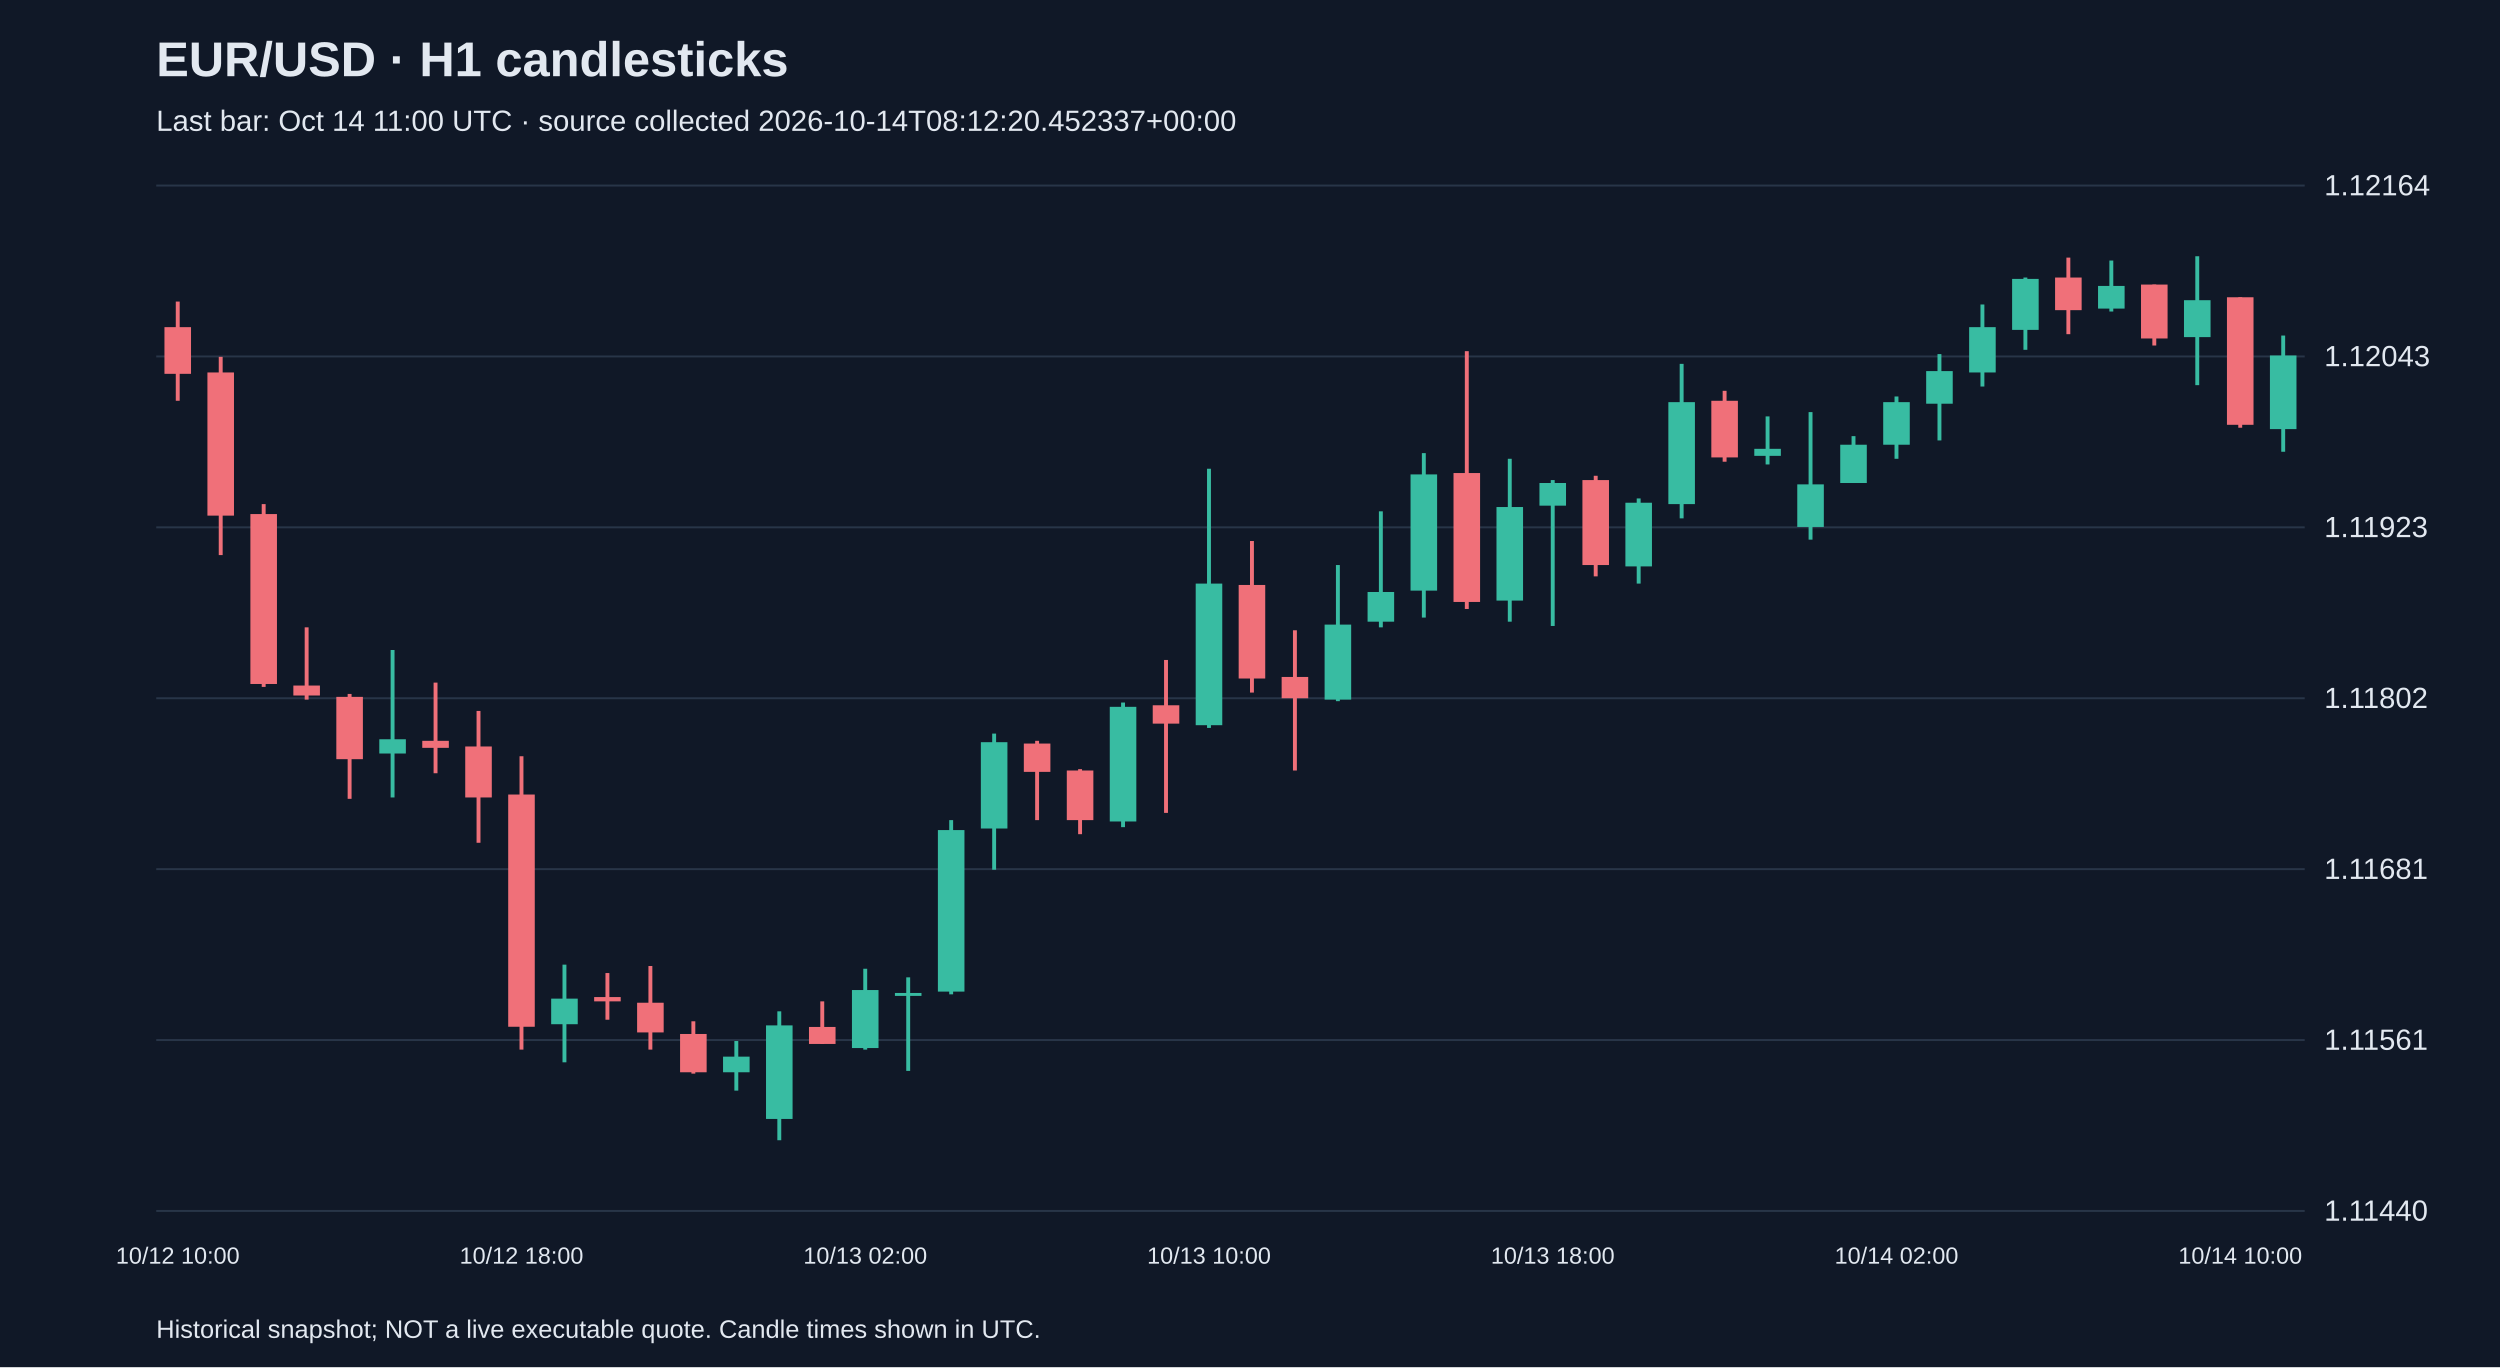
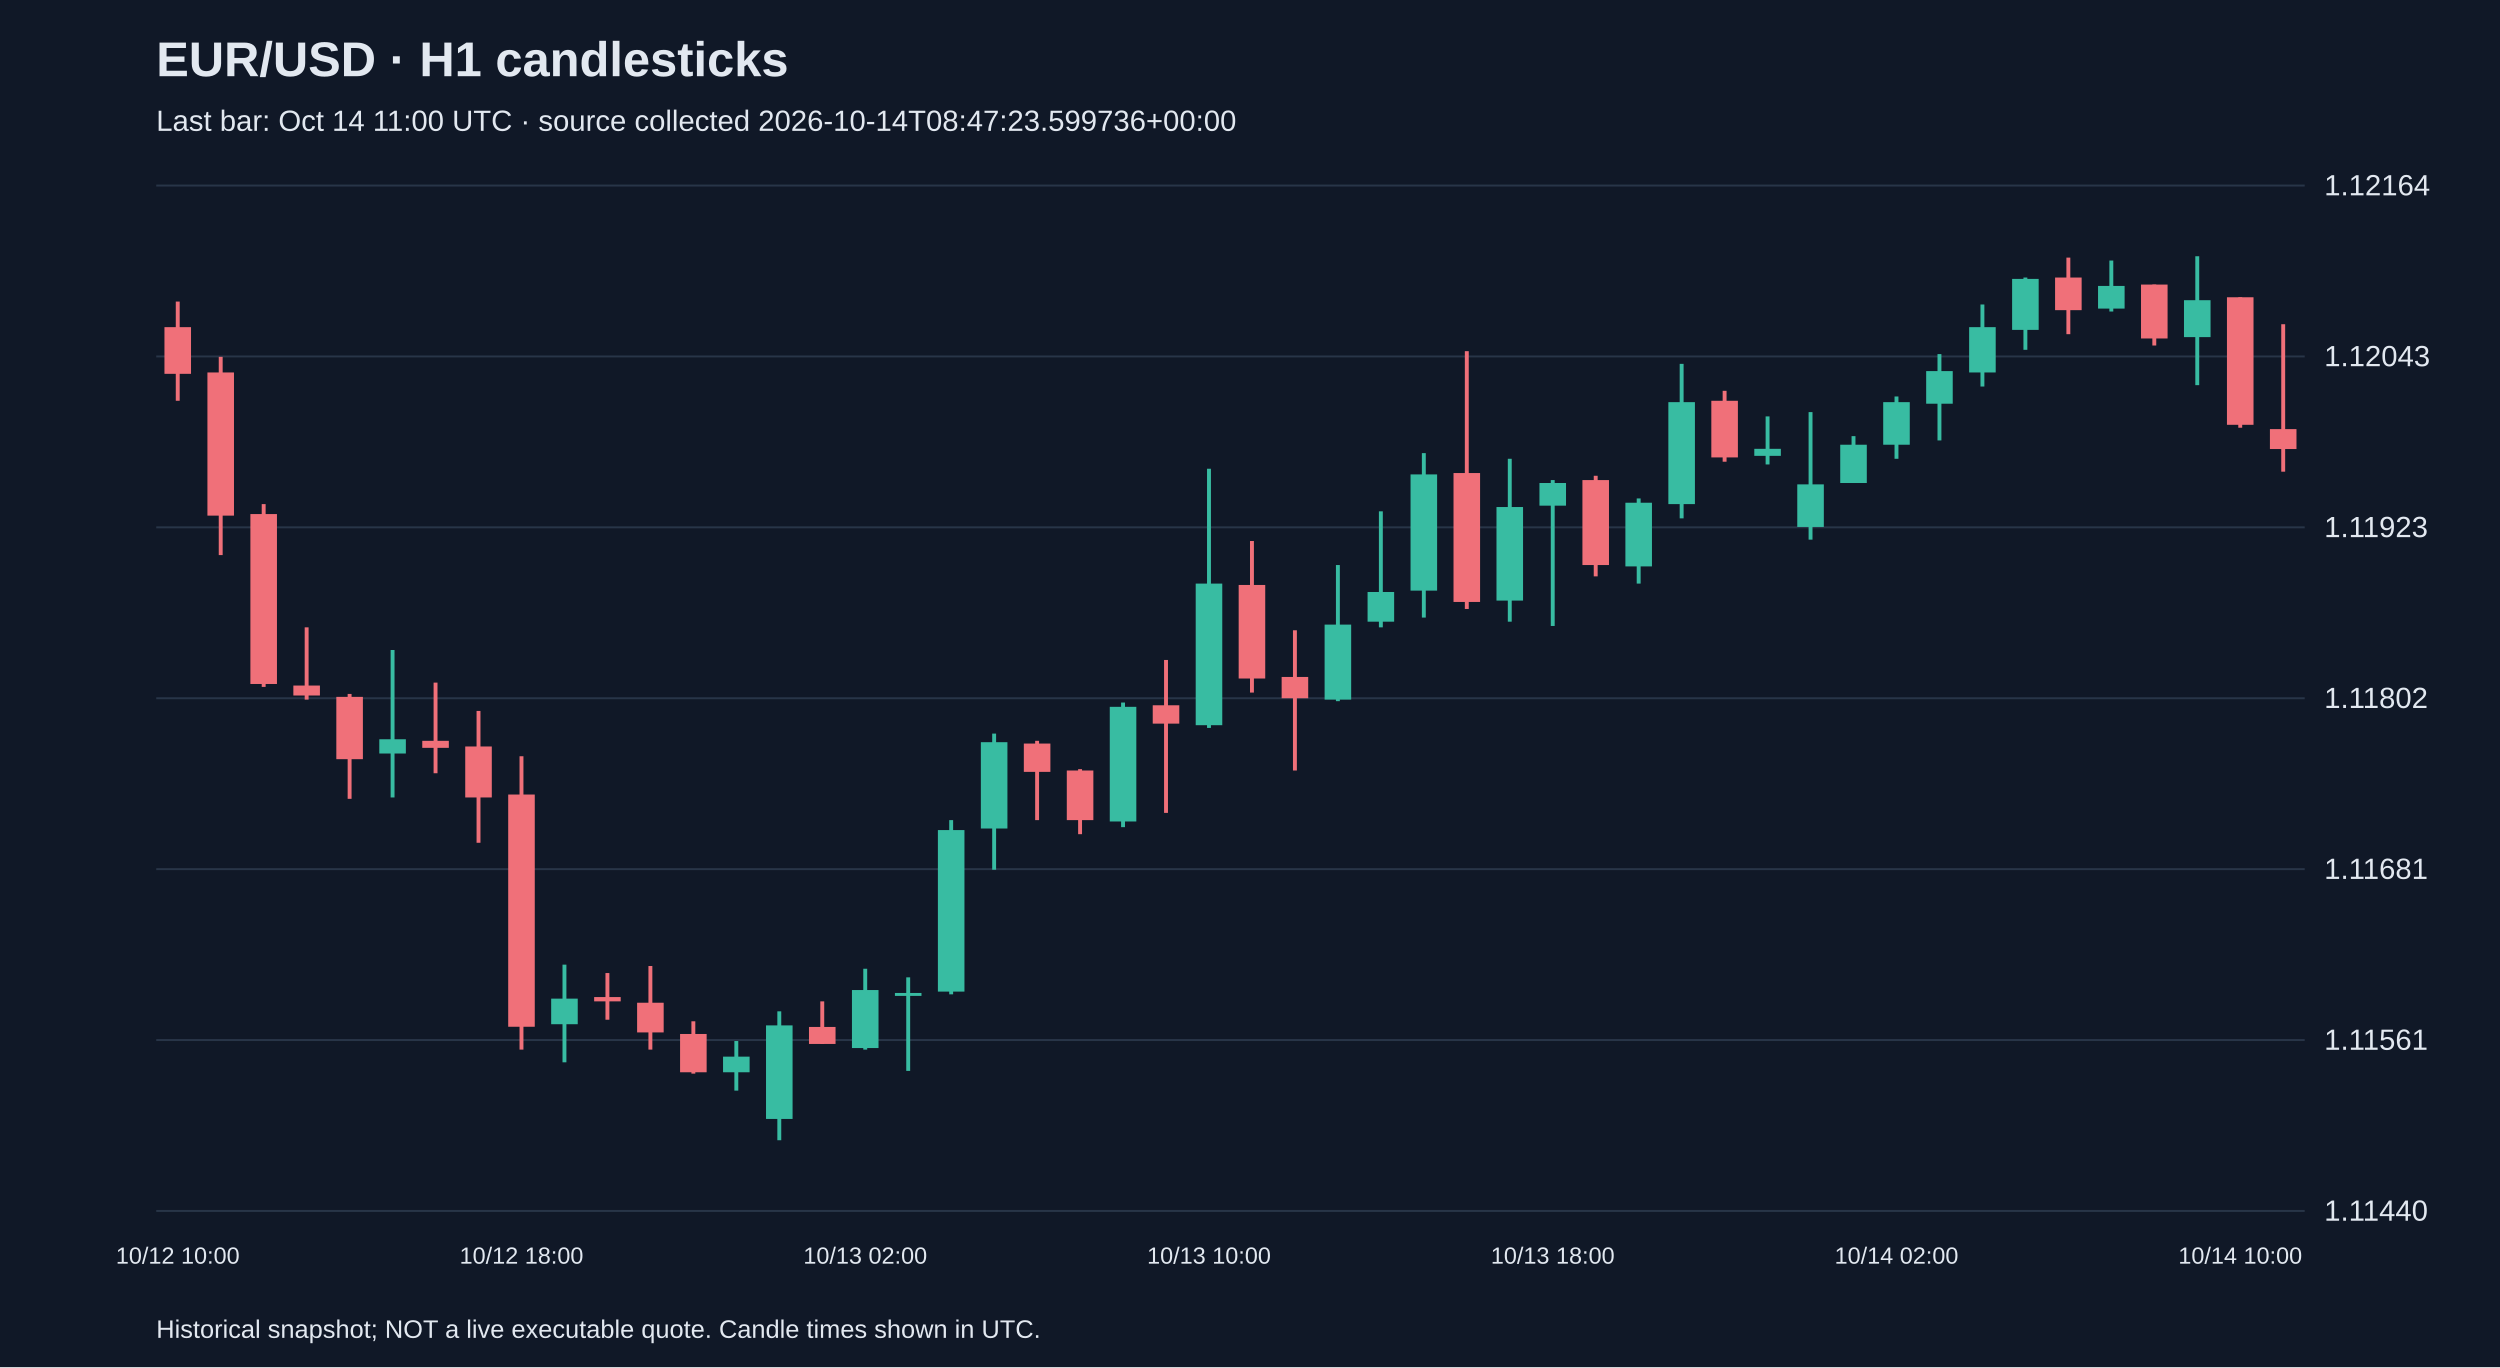
<svg xmlns="http://www.w3.org/2000/svg" viewBox="0 0 1280 700">
  <rect width="100%" height="100%" fill="#101827" />
  <style>text{font-family:Arial,sans-serif;fill:#e2e8f0}</style>
  <text x="80" y="39" font-size="25" font-weight="bold">EUR/USD · H1 candlesticks</text>
-   <text x="80" y="67" font-size="15" fill="#a6b1c5">Last bar: Oct 14 11:00 UTC · source collected 2026-10-14T08:12:20.452337+00:00</text>
+   <text x="80" y="67" font-size="15" fill="#a6b1c5">Last bar: Oct 14 11:00 UTC · source collected 2026-10-14T08:47:23.599736+00:00</text>
  <line x1="80" y1="620.0" x2="1180" y2="620.0" stroke="#283548" />
  <text x="1190" y="625.0" font-size="15">1.11440</text>
  <line x1="80" y1="532.5" x2="1180" y2="532.5" stroke="#283548" />
  <text x="1190" y="537.5" font-size="15">1.11561</text>
  <line x1="80" y1="445.0" x2="1180" y2="445.0" stroke="#283548" />
  <text x="1190" y="450.0" font-size="15">1.11681</text>
  <line x1="80" y1="357.5" x2="1180" y2="357.5" stroke="#283548" />
  <text x="1190" y="362.5" font-size="15">1.11802</text>
  <line x1="80" y1="270.0" x2="1180" y2="270.0" stroke="#283548" />
  <text x="1190" y="275.0" font-size="15">1.11923</text>
  <line x1="80" y1="182.5" x2="1180" y2="182.5" stroke="#283548" />
  <text x="1190" y="187.5" font-size="15">1.12043</text>
  <line x1="80" y1="95.0" x2="1180" y2="95.0" stroke="#283548" />
  <text x="1190" y="100.0" font-size="15">1.12164</text>
  <line x1="91.0" y1="154.4" x2="91.0" y2="205.2" stroke="#f07079" stroke-width="2" />
  <rect x="84.2" y="167.5" width="13.6" height="23.9" fill="#f07079" />
  <text x="91.0" y="647" text-anchor="middle" font-size="12">10/12 10:00</text>
  <line x1="113.0" y1="182.7" x2="113.0" y2="284.2" stroke="#f07079" stroke-width="2" />
  <rect x="106.2" y="190.7" width="13.6" height="73.3" fill="#f07079" />
  <line x1="135.0" y1="258.1" x2="135.0" y2="351.7" stroke="#f07079" stroke-width="2" />
  <rect x="128.2" y="263.2" width="13.6" height="87.0" fill="#f07079" />
  <line x1="157.0" y1="321.2" x2="157.0" y2="358.2" stroke="#f07079" stroke-width="2" />
  <rect x="150.2" y="351.0" width="13.6" height="5.1" fill="#f07079" />
  <line x1="179.0" y1="355.3" x2="179.0" y2="409.0" stroke="#f07079" stroke-width="2" />
  <rect x="172.2" y="356.8" width="13.6" height="31.9" fill="#f07079" />
  <line x1="201.0" y1="332.8" x2="201.0" y2="408.3" stroke="#38bca2" stroke-width="2" />
  <rect x="194.2" y="378.5" width="13.6" height="7.3" fill="#38bca2" />
  <line x1="223.0" y1="349.5" x2="223.0" y2="395.9" stroke="#f07079" stroke-width="2" />
  <rect x="216.2" y="379.3" width="13.6" height="3.6" fill="#f07079" />
  <line x1="245.0" y1="364.0" x2="245.0" y2="431.5" stroke="#f07079" stroke-width="2" />
  <rect x="238.2" y="382.2" width="13.6" height="26.1" fill="#f07079" />
  <line x1="267.0" y1="387.2" x2="267.0" y2="537.4" stroke="#f07079" stroke-width="2" />
  <rect x="260.2" y="406.8" width="13.6" height="118.9" fill="#f07079" />
  <text x="267.0" y="647" text-anchor="middle" font-size="12">10/12 18:00</text>
  <line x1="289.0" y1="493.9" x2="289.0" y2="543.9" stroke="#38bca2" stroke-width="2" />
  <rect x="282.2" y="511.3" width="13.6" height="13.1" fill="#38bca2" />
  <line x1="311.0" y1="498.2" x2="311.0" y2="522.1" stroke="#f07079" stroke-width="2" />
  <rect x="304.2" y="510.5" width="13.6" height="2.2" fill="#f07079" />
  <line x1="333.0" y1="494.6" x2="333.0" y2="537.4" stroke="#f07079" stroke-width="2" />
  <rect x="326.2" y="513.4" width="13.6" height="15.2" fill="#f07079" />
  <line x1="355.0" y1="522.9" x2="355.0" y2="549.7" stroke="#f07079" stroke-width="2" />
  <rect x="348.2" y="529.4" width="13.6" height="19.6" fill="#f07079" />
  <line x1="377.0" y1="533.0" x2="377.0" y2="558.4" stroke="#38bca2" stroke-width="2" />
  <rect x="370.2" y="541.0" width="13.6" height="8.0" fill="#38bca2" />
  <line x1="399.0" y1="517.8" x2="399.0" y2="583.8" stroke="#38bca2" stroke-width="2" />
  <rect x="392.2" y="525.0" width="13.6" height="47.9" fill="#38bca2" />
  <line x1="421.0" y1="512.7" x2="421.0" y2="534.5" stroke="#f07079" stroke-width="2" />
  <rect x="414.2" y="525.8" width="13.6" height="8.7" fill="#f07079" />
  <line x1="443.0" y1="496.0" x2="443.0" y2="537.4" stroke="#38bca2" stroke-width="2" />
  <rect x="436.2" y="506.9" width="13.6" height="29.7" fill="#38bca2" />
  <text x="443.0" y="647" text-anchor="middle" font-size="12">10/13 02:00</text>
  <line x1="465.0" y1="500.4" x2="465.0" y2="548.3" stroke="#38bca2" stroke-width="2" />
  <rect x="458.2" y="508.4" width="13.6" height="1.5" fill="#38bca2" />
  <line x1="487.0" y1="419.9" x2="487.0" y2="509.1" stroke="#38bca2" stroke-width="2" />
  <rect x="480.2" y="425.0" width="13.6" height="82.7" fill="#38bca2" />
  <line x1="509.0" y1="375.6" x2="509.0" y2="445.3" stroke="#38bca2" stroke-width="2" />
  <rect x="502.2" y="380.0" width="13.6" height="44.2" fill="#38bca2" />
  <line x1="531.0" y1="379.3" x2="531.0" y2="419.9" stroke="#f07079" stroke-width="2" />
  <rect x="524.2" y="380.7" width="13.6" height="14.5" fill="#f07079" />
  <line x1="553.0" y1="393.8" x2="553.0" y2="427.1" stroke="#f07079" stroke-width="2" />
  <rect x="546.2" y="394.5" width="13.6" height="25.4" fill="#f07079" />
  <line x1="575.0" y1="359.7" x2="575.0" y2="423.5" stroke="#38bca2" stroke-width="2" />
  <rect x="568.2" y="361.9" width="13.6" height="58.7" fill="#38bca2" />
  <line x1="597.0" y1="337.9" x2="597.0" y2="416.2" stroke="#f07079" stroke-width="2" />
  <rect x="590.2" y="361.1" width="13.6" height="9.4" fill="#f07079" />
  <line x1="619.0" y1="240.0" x2="619.0" y2="372.7" stroke="#38bca2" stroke-width="2" />
  <rect x="612.2" y="298.8" width="13.6" height="72.5" fill="#38bca2" />
  <text x="619.0" y="647" text-anchor="middle" font-size="12">10/13 10:00</text>
  <line x1="641.0" y1="277.0" x2="641.0" y2="354.6" stroke="#f07079" stroke-width="2" />
  <rect x="634.2" y="299.5" width="13.6" height="47.9" fill="#f07079" />
  <line x1="663.0" y1="322.7" x2="663.0" y2="394.5" stroke="#f07079" stroke-width="2" />
  <rect x="656.2" y="346.6" width="13.6" height="10.9" fill="#f07079" />
  <line x1="685.0" y1="289.3" x2="685.0" y2="359.0" stroke="#38bca2" stroke-width="2" />
  <rect x="678.2" y="319.8" width="13.6" height="38.4" fill="#38bca2" />
  <line x1="707.0" y1="261.8" x2="707.0" y2="321.2" stroke="#38bca2" stroke-width="2" />
  <rect x="700.2" y="303.1" width="13.6" height="15.2" fill="#38bca2" />
  <line x1="729.0" y1="232.0" x2="729.0" y2="316.2" stroke="#38bca2" stroke-width="2" />
  <rect x="722.2" y="242.9" width="13.6" height="59.5" fill="#38bca2" />
  <line x1="751.0" y1="179.8" x2="751.0" y2="311.8" stroke="#f07079" stroke-width="2" />
  <rect x="744.2" y="242.2" width="13.6" height="66.0" fill="#f07079" />
  <line x1="773.0" y1="234.9" x2="773.0" y2="318.3" stroke="#38bca2" stroke-width="2" />
  <rect x="766.2" y="259.6" width="13.6" height="47.9" fill="#38bca2" />
  <line x1="795.0" y1="245.8" x2="795.0" y2="320.5" stroke="#38bca2" stroke-width="2" />
  <rect x="788.2" y="247.3" width="13.6" height="11.6" fill="#38bca2" />
  <text x="795.0" y="647" text-anchor="middle" font-size="12">10/13 18:00</text>
  <line x1="817.0" y1="243.6" x2="817.0" y2="295.1" stroke="#f07079" stroke-width="2" />
  <rect x="810.2" y="245.8" width="13.6" height="43.5" fill="#f07079" />
  <line x1="839.0" y1="255.2" x2="839.0" y2="298.8" stroke="#38bca2" stroke-width="2" />
  <rect x="832.2" y="257.4" width="13.6" height="32.6" fill="#38bca2" />
  <line x1="861.0" y1="186.3" x2="861.0" y2="265.4" stroke="#38bca2" stroke-width="2" />
  <rect x="854.2" y="205.9" width="13.6" height="52.2" fill="#38bca2" />
  <line x1="883.0" y1="200.1" x2="883.0" y2="236.4" stroke="#f07079" stroke-width="2" />
  <rect x="876.2" y="205.2" width="13.6" height="29.0" fill="#f07079" />
  <line x1="905.0" y1="213.2" x2="905.0" y2="237.8" stroke="#38bca2" stroke-width="2" />
  <rect x="898.2" y="229.8" width="13.6" height="3.6" fill="#38bca2" />
  <line x1="927.0" y1="211.0" x2="927.0" y2="276.3" stroke="#38bca2" stroke-width="2" />
  <rect x="920.2" y="248.0" width="13.6" height="21.8" fill="#38bca2" />
  <line x1="949.0" y1="223.3" x2="949.0" y2="247.3" stroke="#38bca2" stroke-width="2" />
  <rect x="942.2" y="227.7" width="13.6" height="19.6" fill="#38bca2" />
  <line x1="971.0" y1="203.0" x2="971.0" y2="234.9" stroke="#38bca2" stroke-width="2" />
  <rect x="964.2" y="205.9" width="13.6" height="21.8" fill="#38bca2" />
  <text x="971.0" y="647" text-anchor="middle" font-size="12">10/14 02:00</text>
  <line x1="993.0" y1="181.3" x2="993.0" y2="225.5" stroke="#38bca2" stroke-width="2" />
  <rect x="986.2" y="190.0" width="13.6" height="16.7" fill="#38bca2" />
  <line x1="1015.0" y1="155.9" x2="1015.0" y2="197.9" stroke="#38bca2" stroke-width="2" />
  <rect x="1008.2" y="167.5" width="13.6" height="23.2" fill="#38bca2" />
  <line x1="1037.0" y1="142.1" x2="1037.0" y2="179.1" stroke="#38bca2" stroke-width="2" />
  <rect x="1030.2" y="142.8" width="13.6" height="26.1" fill="#38bca2" />
  <line x1="1059.0" y1="131.9" x2="1059.0" y2="171.1" stroke="#f07079" stroke-width="2" />
  <rect x="1052.2" y="142.1" width="13.6" height="16.7" fill="#f07079" />
  <line x1="1081.0" y1="133.4" x2="1081.0" y2="159.5" stroke="#38bca2" stroke-width="2" />
  <rect x="1074.2" y="146.4" width="13.6" height="11.6" fill="#38bca2" />
  <line x1="1103.0" y1="145.7" x2="1103.0" y2="176.9" stroke="#f07079" stroke-width="2" />
  <rect x="1096.2" y="145.7" width="13.6" height="27.6" fill="#f07079" />
  <line x1="1125.0" y1="131.2" x2="1125.0" y2="197.2" stroke="#38bca2" stroke-width="2" />
  <rect x="1118.2" y="153.7" width="13.6" height="18.9" fill="#38bca2" />
  <line x1="1147.0" y1="152.2" x2="1147.0" y2="219.0" stroke="#f07079" stroke-width="2" />
  <rect x="1140.2" y="152.2" width="13.6" height="65.3" fill="#f07079" />
  <text x="1147.0" y="647" text-anchor="middle" font-size="12">10/14 10:00</text>
-   <line x1="1169.0" y1="171.8" x2="1169.0" y2="231.3" stroke="#38bca2" stroke-width="2" />
-   <rect x="1162.2" y="182.0" width="13.6" height="37.7" fill="#38bca2" />
+   <line x1="1169.0" y1="166.0" x2="1169.0" y2="241.5" stroke="#f07079" stroke-width="2" />
+   <rect x="1162.2" y="219.7" width="13.6" height="10.2" fill="#f07079" />
  <text x="80" y="685" font-size="13">Historical snapshot; NOT a live executable quote. Candle times shown in UTC.</text>
</svg>
